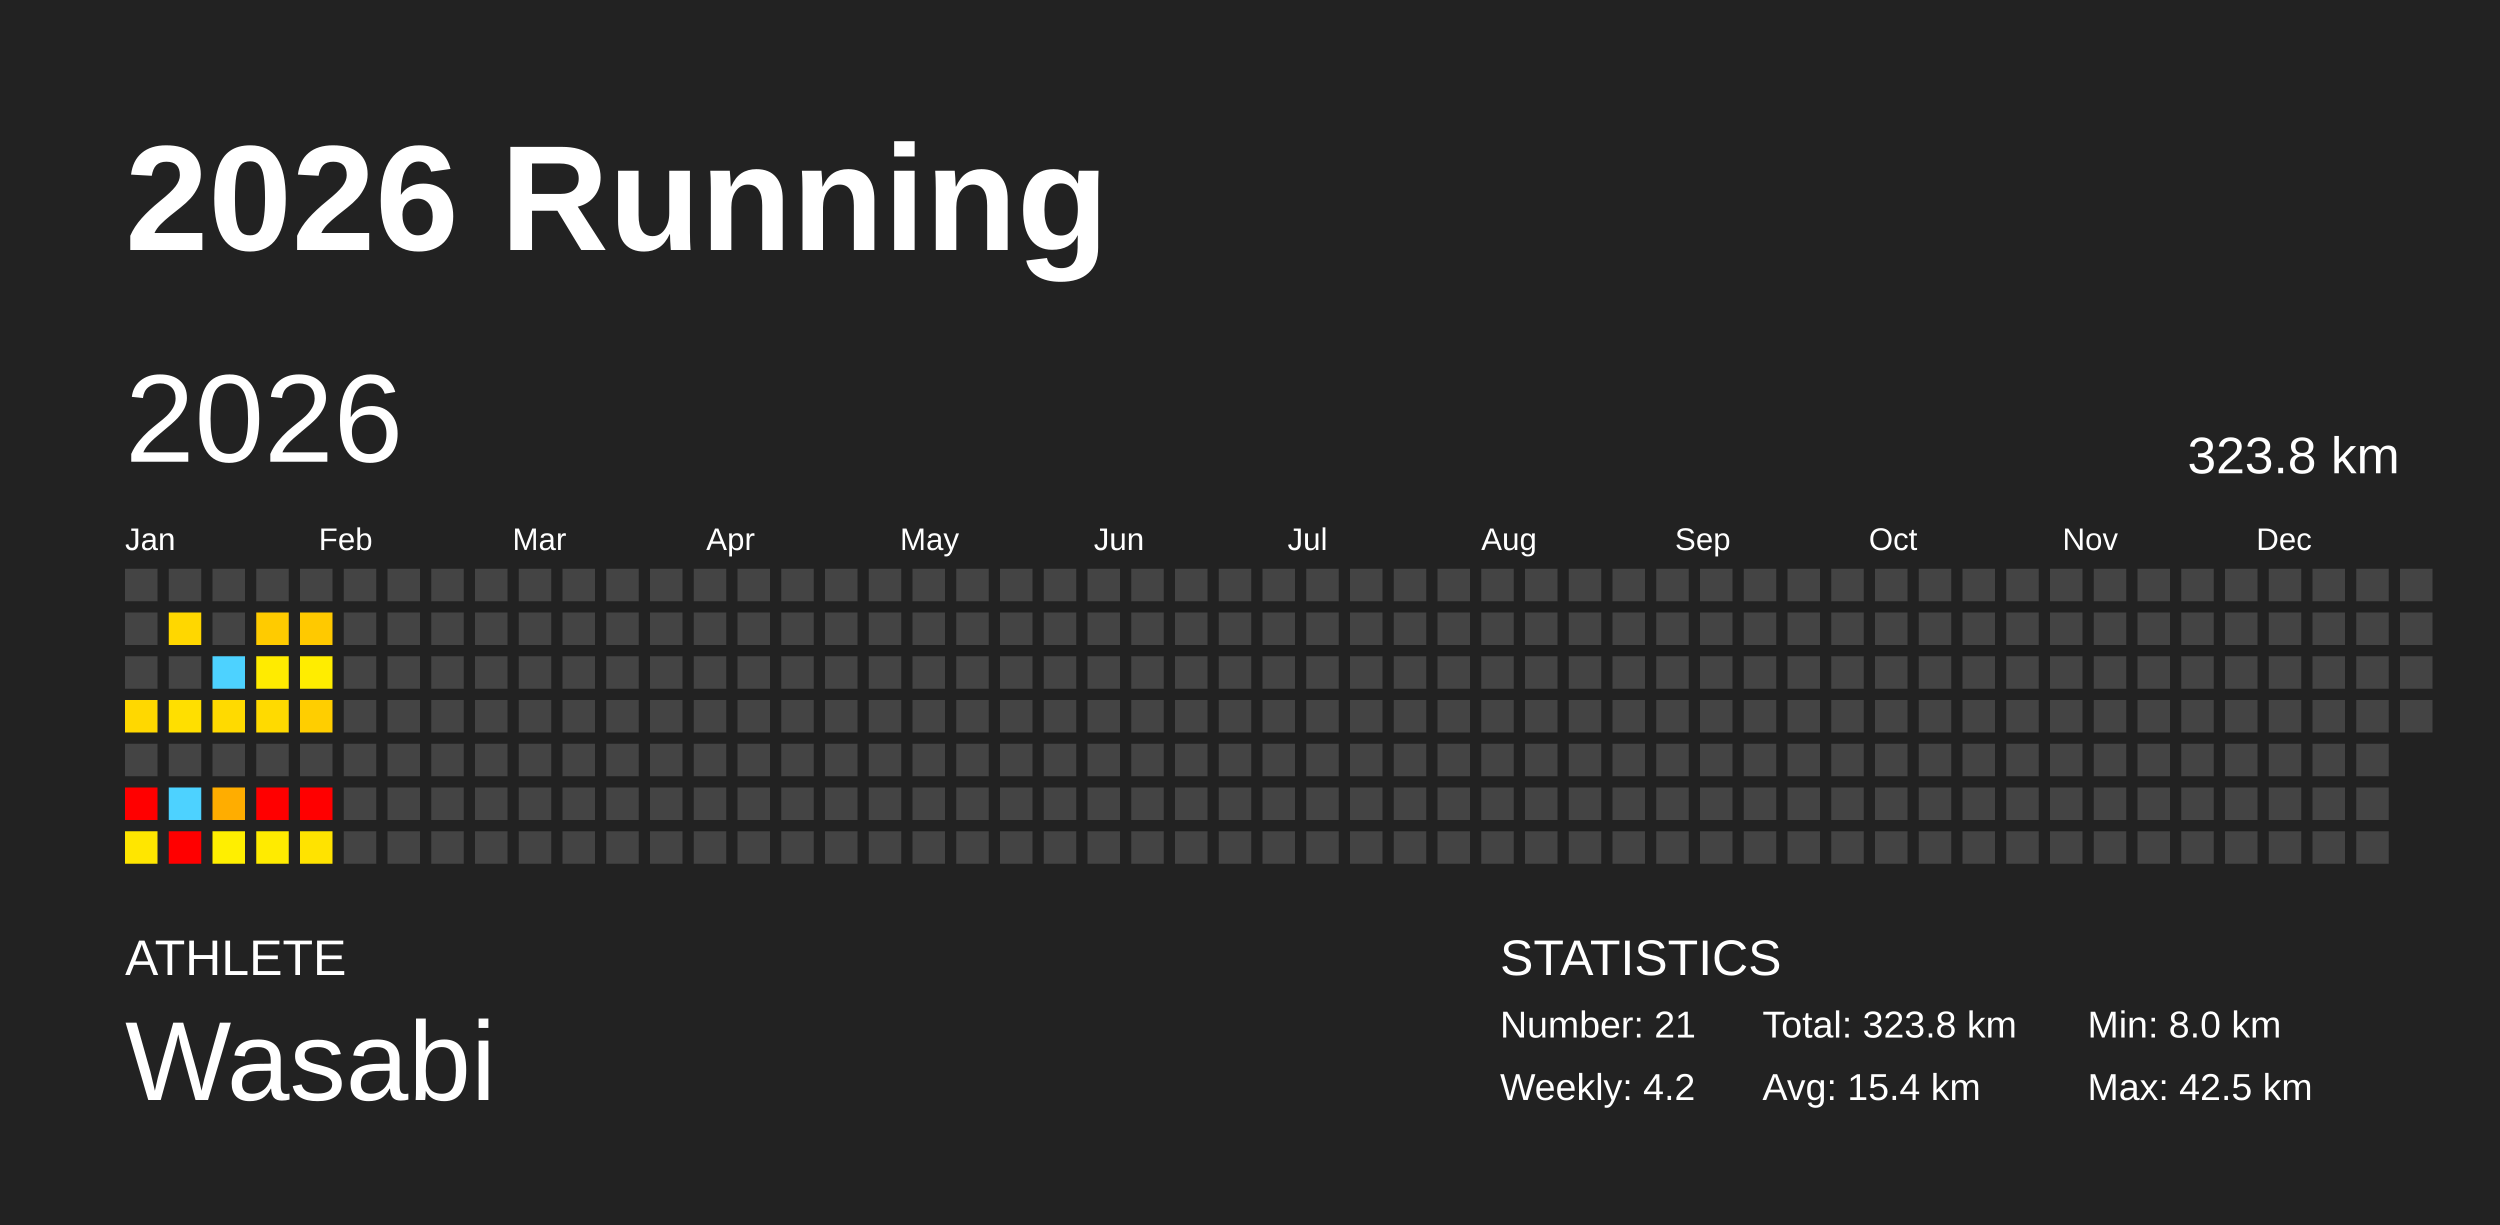
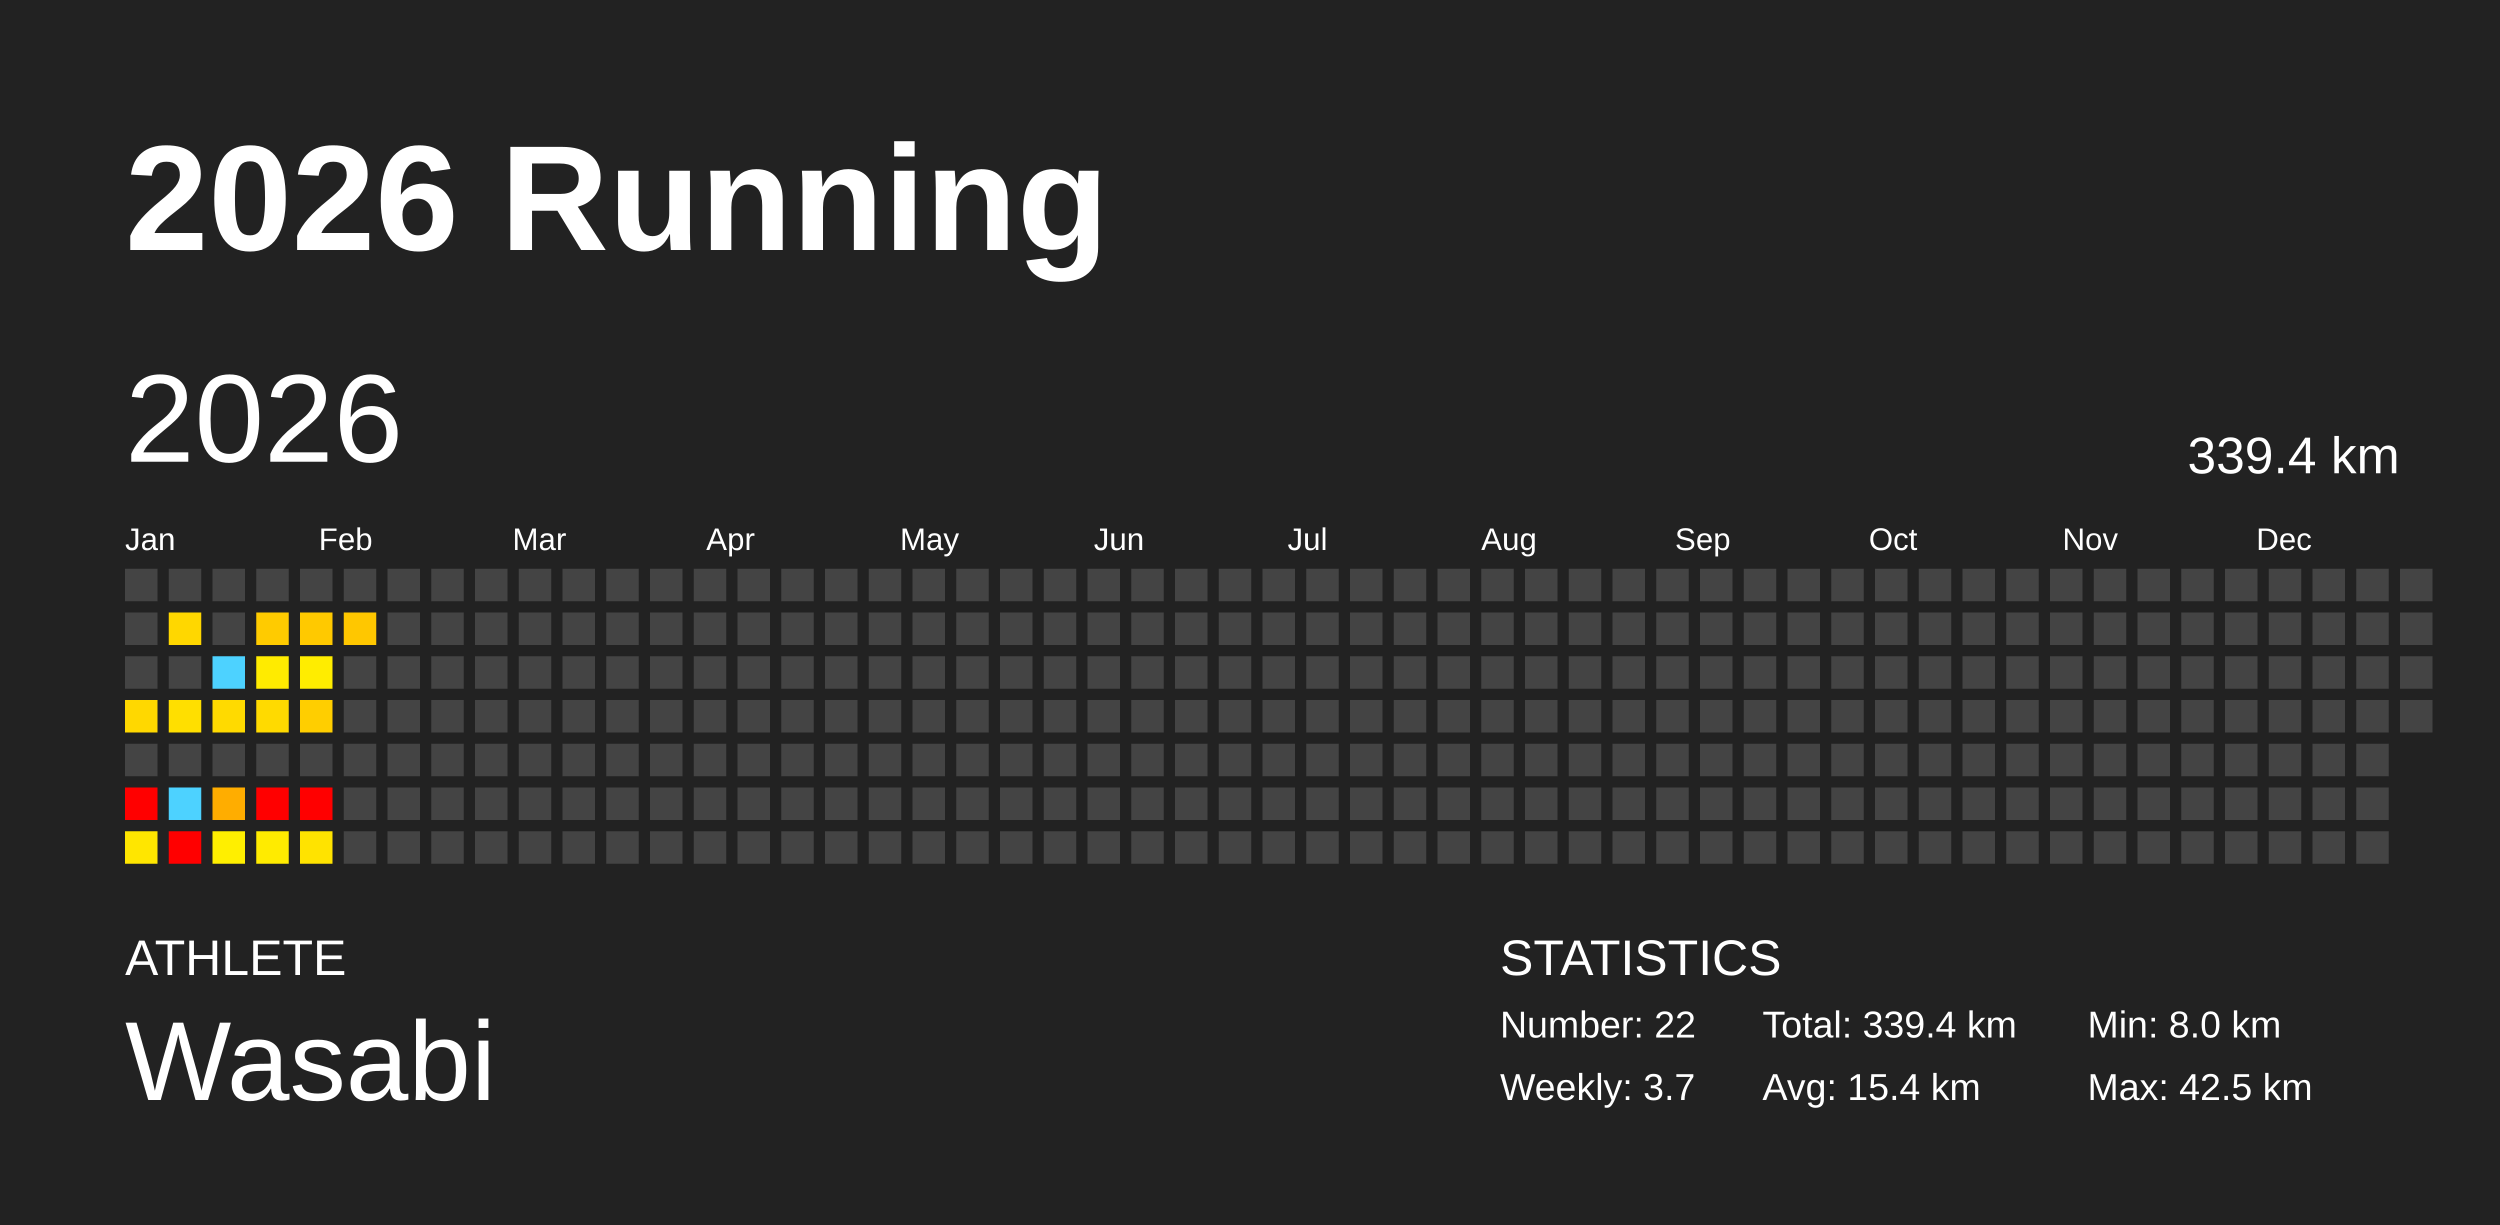
<svg xmlns="http://www.w3.org/2000/svg" baseProfile="full" height="98mm" version="1.1" viewBox="0,0,200,98" width="200mm">
  <defs />
  <rect fill="#222222" height="98" width="200" x="0" y="0" />
  <text fill="#FFFFFF" style="font-size:12px; font-family:Arial; font-weight:bold;" x="10" y="20">2026 Running</text>
  <text fill="#FFFFFF" style="font-size:4px; font-family:Arial" x="10" y="78">ATHLETE</text>
  <text fill="#FFFFFF" style="font-size:9px; font-family:Arial" x="10" y="88">Wasabi</text>
  <text fill="#FFFFFF" style="font-size:4px; font-family:Arial" x="120" y="78">STATISTICS</text>
-   <text fill="#FFFFFF" style="font-size:3px; font-family:Arial" x="120" y="83">Number: 21</text>
-   <text fill="#FFFFFF" style="font-size:3px; font-family:Arial" x="120" y="88">Weekly: 4.2</text>
-   <text fill="#FFFFFF" style="font-size:3px; font-family:Arial" x="141" y="83">Total: 323.8 km</text>
+   <text fill="#FFFFFF" style="font-size:3px; font-family:Arial" x="120" y="83">Number: 22</text>
+   <text fill="#FFFFFF" style="font-size:3px; font-family:Arial" x="120" y="88">Weekly: 3.7</text>
+   <text fill="#FFFFFF" style="font-size:3px; font-family:Arial" x="141" y="83">Total: 339.4 km</text>
  <text fill="#FFFFFF" style="font-size:3px; font-family:Arial" x="141" y="88">Avg: 15.4 km</text>
  <text fill="#FFFFFF" style="font-size:3px; font-family:Arial" x="167" y="83">Min: 8.0 km</text>
  <text fill="#FFFFFF" style="font-size:3px; font-family:Arial" x="167" y="88">Max: 42.5 km</text>
  <text dominant-baseline="hanging" fill="#FFFFFF" style="font-size:10.0px; font-family:Arial;" x="10" y="30">2026</text>
-   <text dominant-baseline="hanging" fill="#FFFFFF" style="font-size:4.125px; font-family:Arial;" x="175" y="35">323.8 km</text>
+   <text dominant-baseline="hanging" fill="#FFFFFF" style="font-size:4.125px; font-family:Arial;" x="175" y="35">339.4 km</text>
  <text fill="#FFFFFF" style="font-size:2.5px; font-family:Arial" x="10.0" y="44">Jan</text>
  <text fill="#FFFFFF" style="font-size:2.5px; font-family:Arial" x="25.5" y="44">Feb</text>
  <text fill="#FFFFFF" style="font-size:2.5px; font-family:Arial" x="41.0" y="44">Mar</text>
  <text fill="#FFFFFF" style="font-size:2.5px; font-family:Arial" x="56.5" y="44">Apr</text>
  <text fill="#FFFFFF" style="font-size:2.5px; font-family:Arial" x="72.0" y="44">May</text>
  <text fill="#FFFFFF" style="font-size:2.5px; font-family:Arial" x="87.5" y="44">Jun</text>
  <text fill="#FFFFFF" style="font-size:2.5px; font-family:Arial" x="103.0" y="44">Jul</text>
  <text fill="#FFFFFF" style="font-size:2.5px; font-family:Arial" x="118.5" y="44">Aug</text>
  <text fill="#FFFFFF" style="font-size:2.5px; font-family:Arial" x="134.0" y="44">Sep</text>
  <text fill="#FFFFFF" style="font-size:2.5px; font-family:Arial" x="149.5" y="44">Oct</text>
  <text fill="#FFFFFF" style="font-size:2.5px; font-family:Arial" x="165.0" y="44">Nov</text>
  <text fill="#FFFFFF" style="font-size:2.5px; font-family:Arial" x="180.5" y="44">Dec</text>
  <rect fill="#444444" height="2.6" width="2.6" x="10.0" y="45.5" />
  <rect fill="#444444" height="2.6" width="2.6" x="10.0" y="49.0" />
  <rect fill="#444444" height="2.6" width="2.6" x="10.0" y="52.5" />
  <rect fill="#ffd800" height="2.6" width="2.6" x="10.0" y="56.0" />
  <rect fill="#444444" height="2.6" width="2.6" x="10.0" y="59.5" />
  <rect fill="red" height="2.6" width="2.6" x="10.0" y="63.0" />
  <rect fill="#ffe600" height="2.6" width="2.6" x="10.0" y="66.5" />
  <rect fill="#444444" height="2.6" width="2.6" x="13.5" y="45.5" />
  <rect fill="#ffd700" height="2.6" width="2.6" x="13.5" y="49.0" />
  <rect fill="#444444" height="2.6" width="2.6" x="13.5" y="52.5" />
  <rect fill="#ffdf00" height="2.6" width="2.6" x="13.5" y="56.0" />
  <rect fill="#444444" height="2.6" width="2.6" x="13.5" y="59.5" />
  <rect fill="#4dd2ff" height="2.6" width="2.6" x="13.5" y="63.0" />
  <rect fill="red" height="2.6" width="2.6" x="13.5" y="66.5" />
  <rect fill="#444444" height="2.6" width="2.6" x="17.0" y="45.5" />
  <rect fill="#444444" height="2.6" width="2.6" x="17.0" y="49.0" />
  <rect fill="#4dd2ff" height="2.6" width="2.6" x="17.0" y="52.5" />
  <rect fill="#ffda00" height="2.6" width="2.6" x="17.0" y="56.0" />
  <rect fill="#444444" height="2.6" width="2.6" x="17.0" y="59.5" />
  <rect fill="#ffad00" height="2.6" width="2.6" x="17.0" y="63.0" />
  <rect fill="#ffef00" height="2.6" width="2.6" x="17.0" y="66.5" />
  <rect fill="#444444" height="2.6" width="2.6" x="20.5" y="45.5" />
  <rect fill="#ffcb00" height="2.6" width="2.6" x="20.5" y="49.0" />
  <rect fill="#ffeb00" height="2.6" width="2.6" x="20.5" y="52.5" />
  <rect fill="#ffda00" height="2.6" width="2.6" x="20.5" y="56.0" />
  <rect fill="#444444" height="2.6" width="2.6" x="20.5" y="59.5" />
  <rect fill="red" height="2.6" width="2.6" x="20.5" y="63.0" />
  <rect fill="#ffeb00" height="2.6" width="2.6" x="20.5" y="66.5" />
  <rect fill="#444444" height="2.6" width="2.6" x="24.0" y="45.5" />
  <rect fill="#ffc900" height="2.6" width="2.6" x="24.0" y="49.0" />
  <rect fill="#ffed00" height="2.6" width="2.6" x="24.0" y="52.5" />
  <rect fill="#ffce00" height="2.6" width="2.6" x="24.0" y="56.0" />
  <rect fill="#444444" height="2.6" width="2.6" x="24.0" y="59.5" />
  <rect fill="red" height="2.6" width="2.6" x="24.0" y="63.0" />
  <rect fill="#ffe300" height="2.6" width="2.6" x="24.0" y="66.5" />
  <rect fill="#444444" height="2.6" width="2.6" x="27.5" y="45.5" />
-   <rect fill="#444444" height="2.6" width="2.6" x="27.5" y="49.0" />
+   <rect fill="#ffc700" height="2.6" width="2.6" x="27.5" y="49.0" />
  <rect fill="#444444" height="2.6" width="2.6" x="27.5" y="52.5" />
  <rect fill="#444444" height="2.6" width="2.6" x="27.5" y="56.0" />
  <rect fill="#444444" height="2.6" width="2.6" x="27.5" y="59.5" />
  <rect fill="#444444" height="2.6" width="2.6" x="27.5" y="63.0" />
  <rect fill="#444444" height="2.6" width="2.6" x="27.5" y="66.5" />
  <rect fill="#444444" height="2.6" width="2.6" x="31.0" y="45.5" />
  <rect fill="#444444" height="2.6" width="2.6" x="31.0" y="49.0" />
  <rect fill="#444444" height="2.6" width="2.6" x="31.0" y="52.5" />
  <rect fill="#444444" height="2.6" width="2.6" x="31.0" y="56.0" />
  <rect fill="#444444" height="2.6" width="2.6" x="31.0" y="59.5" />
  <rect fill="#444444" height="2.6" width="2.6" x="31.0" y="63.0" />
  <rect fill="#444444" height="2.6" width="2.6" x="31.0" y="66.5" />
  <rect fill="#444444" height="2.6" width="2.6" x="34.5" y="45.5" />
  <rect fill="#444444" height="2.6" width="2.6" x="34.5" y="49.0" />
  <rect fill="#444444" height="2.6" width="2.6" x="34.5" y="52.5" />
  <rect fill="#444444" height="2.6" width="2.6" x="34.5" y="56.0" />
  <rect fill="#444444" height="2.6" width="2.6" x="34.5" y="59.5" />
  <rect fill="#444444" height="2.6" width="2.6" x="34.5" y="63.0" />
  <rect fill="#444444" height="2.6" width="2.6" x="34.5" y="66.5" />
  <rect fill="#444444" height="2.6" width="2.6" x="38.0" y="45.5" />
  <rect fill="#444444" height="2.6" width="2.6" x="38.0" y="49.0" />
  <rect fill="#444444" height="2.6" width="2.6" x="38.0" y="52.5" />
  <rect fill="#444444" height="2.6" width="2.6" x="38.0" y="56.0" />
  <rect fill="#444444" height="2.6" width="2.6" x="38.0" y="59.5" />
  <rect fill="#444444" height="2.6" width="2.6" x="38.0" y="63.0" />
  <rect fill="#444444" height="2.6" width="2.6" x="38.0" y="66.5" />
  <rect fill="#444444" height="2.6" width="2.6" x="41.5" y="45.5" />
  <rect fill="#444444" height="2.6" width="2.6" x="41.5" y="49.0" />
  <rect fill="#444444" height="2.6" width="2.6" x="41.5" y="52.5" />
  <rect fill="#444444" height="2.6" width="2.6" x="41.5" y="56.0" />
  <rect fill="#444444" height="2.6" width="2.6" x="41.5" y="59.5" />
  <rect fill="#444444" height="2.6" width="2.6" x="41.5" y="63.0" />
  <rect fill="#444444" height="2.6" width="2.6" x="41.5" y="66.5" />
  <rect fill="#444444" height="2.6" width="2.6" x="45.0" y="45.5" />
  <rect fill="#444444" height="2.6" width="2.6" x="45.0" y="49.0" />
  <rect fill="#444444" height="2.6" width="2.6" x="45.0" y="52.5" />
  <rect fill="#444444" height="2.6" width="2.6" x="45.0" y="56.0" />
  <rect fill="#444444" height="2.6" width="2.6" x="45.0" y="59.5" />
  <rect fill="#444444" height="2.6" width="2.6" x="45.0" y="63.0" />
  <rect fill="#444444" height="2.6" width="2.6" x="45.0" y="66.5" />
  <rect fill="#444444" height="2.6" width="2.6" x="48.5" y="45.5" />
  <rect fill="#444444" height="2.6" width="2.6" x="48.5" y="49.0" />
  <rect fill="#444444" height="2.6" width="2.6" x="48.5" y="52.5" />
  <rect fill="#444444" height="2.6" width="2.6" x="48.5" y="56.0" />
  <rect fill="#444444" height="2.6" width="2.6" x="48.5" y="59.5" />
  <rect fill="#444444" height="2.6" width="2.6" x="48.5" y="63.0" />
  <rect fill="#444444" height="2.6" width="2.6" x="48.5" y="66.5" />
  <rect fill="#444444" height="2.6" width="2.6" x="52.0" y="45.5" />
  <rect fill="#444444" height="2.6" width="2.6" x="52.0" y="49.0" />
  <rect fill="#444444" height="2.6" width="2.6" x="52.0" y="52.5" />
  <rect fill="#444444" height="2.6" width="2.6" x="52.0" y="56.0" />
  <rect fill="#444444" height="2.6" width="2.6" x="52.0" y="59.5" />
  <rect fill="#444444" height="2.6" width="2.6" x="52.0" y="63.0" />
  <rect fill="#444444" height="2.6" width="2.6" x="52.0" y="66.5" />
  <rect fill="#444444" height="2.6" width="2.6" x="55.5" y="45.5" />
  <rect fill="#444444" height="2.6" width="2.6" x="55.5" y="49.0" />
  <rect fill="#444444" height="2.6" width="2.6" x="55.5" y="52.5" />
  <rect fill="#444444" height="2.6" width="2.6" x="55.5" y="56.0" />
  <rect fill="#444444" height="2.6" width="2.6" x="55.5" y="59.5" />
  <rect fill="#444444" height="2.6" width="2.6" x="55.5" y="63.0" />
  <rect fill="#444444" height="2.6" width="2.6" x="55.5" y="66.5" />
  <rect fill="#444444" height="2.6" width="2.6" x="59.0" y="45.5" />
  <rect fill="#444444" height="2.6" width="2.6" x="59.0" y="49.0" />
  <rect fill="#444444" height="2.6" width="2.6" x="59.0" y="52.5" />
  <rect fill="#444444" height="2.6" width="2.6" x="59.0" y="56.0" />
  <rect fill="#444444" height="2.6" width="2.6" x="59.0" y="59.5" />
  <rect fill="#444444" height="2.6" width="2.6" x="59.0" y="63.0" />
  <rect fill="#444444" height="2.6" width="2.6" x="59.0" y="66.5" />
  <rect fill="#444444" height="2.6" width="2.6" x="62.5" y="45.5" />
  <rect fill="#444444" height="2.6" width="2.6" x="62.5" y="49.0" />
  <rect fill="#444444" height="2.6" width="2.6" x="62.5" y="52.5" />
  <rect fill="#444444" height="2.6" width="2.6" x="62.5" y="56.0" />
  <rect fill="#444444" height="2.6" width="2.6" x="62.5" y="59.5" />
  <rect fill="#444444" height="2.6" width="2.6" x="62.5" y="63.0" />
  <rect fill="#444444" height="2.6" width="2.6" x="62.5" y="66.5" />
  <rect fill="#444444" height="2.6" width="2.6" x="66.0" y="45.5" />
  <rect fill="#444444" height="2.6" width="2.6" x="66.0" y="49.0" />
  <rect fill="#444444" height="2.6" width="2.6" x="66.0" y="52.5" />
  <rect fill="#444444" height="2.6" width="2.6" x="66.0" y="56.0" />
  <rect fill="#444444" height="2.6" width="2.6" x="66.0" y="59.5" />
  <rect fill="#444444" height="2.6" width="2.6" x="66.0" y="63.0" />
  <rect fill="#444444" height="2.6" width="2.6" x="66.0" y="66.5" />
  <rect fill="#444444" height="2.6" width="2.6" x="69.5" y="45.5" />
  <rect fill="#444444" height="2.6" width="2.6" x="69.5" y="49.0" />
  <rect fill="#444444" height="2.6" width="2.6" x="69.5" y="52.5" />
  <rect fill="#444444" height="2.6" width="2.6" x="69.5" y="56.0" />
  <rect fill="#444444" height="2.6" width="2.6" x="69.5" y="59.5" />
  <rect fill="#444444" height="2.6" width="2.6" x="69.5" y="63.0" />
  <rect fill="#444444" height="2.6" width="2.6" x="69.5" y="66.5" />
  <rect fill="#444444" height="2.6" width="2.6" x="73.0" y="45.5" />
  <rect fill="#444444" height="2.6" width="2.6" x="73.0" y="49.0" />
  <rect fill="#444444" height="2.6" width="2.6" x="73.0" y="52.5" />
  <rect fill="#444444" height="2.6" width="2.6" x="73.0" y="56.0" />
  <rect fill="#444444" height="2.6" width="2.6" x="73.0" y="59.5" />
  <rect fill="#444444" height="2.6" width="2.6" x="73.0" y="63.0" />
  <rect fill="#444444" height="2.6" width="2.6" x="73.0" y="66.5" />
  <rect fill="#444444" height="2.6" width="2.6" x="76.5" y="45.5" />
  <rect fill="#444444" height="2.6" width="2.6" x="76.5" y="49.0" />
  <rect fill="#444444" height="2.6" width="2.6" x="76.5" y="52.5" />
  <rect fill="#444444" height="2.6" width="2.6" x="76.5" y="56.0" />
  <rect fill="#444444" height="2.6" width="2.6" x="76.5" y="59.5" />
  <rect fill="#444444" height="2.6" width="2.6" x="76.5" y="63.0" />
  <rect fill="#444444" height="2.6" width="2.6" x="76.5" y="66.5" />
  <rect fill="#444444" height="2.6" width="2.6" x="80.0" y="45.5" />
  <rect fill="#444444" height="2.6" width="2.6" x="80.0" y="49.0" />
  <rect fill="#444444" height="2.6" width="2.6" x="80.0" y="52.5" />
  <rect fill="#444444" height="2.6" width="2.6" x="80.0" y="56.0" />
  <rect fill="#444444" height="2.6" width="2.6" x="80.0" y="59.5" />
  <rect fill="#444444" height="2.6" width="2.6" x="80.0" y="63.0" />
  <rect fill="#444444" height="2.6" width="2.6" x="80.0" y="66.5" />
  <rect fill="#444444" height="2.6" width="2.6" x="83.5" y="45.5" />
  <rect fill="#444444" height="2.6" width="2.6" x="83.5" y="49.0" />
  <rect fill="#444444" height="2.6" width="2.6" x="83.5" y="52.5" />
  <rect fill="#444444" height="2.6" width="2.6" x="83.5" y="56.0" />
  <rect fill="#444444" height="2.6" width="2.6" x="83.5" y="59.5" />
  <rect fill="#444444" height="2.6" width="2.6" x="83.5" y="63.0" />
  <rect fill="#444444" height="2.6" width="2.6" x="83.5" y="66.5" />
  <rect fill="#444444" height="2.6" width="2.6" x="87.0" y="45.5" />
  <rect fill="#444444" height="2.6" width="2.6" x="87.0" y="49.0" />
  <rect fill="#444444" height="2.6" width="2.6" x="87.0" y="52.5" />
  <rect fill="#444444" height="2.6" width="2.6" x="87.0" y="56.0" />
  <rect fill="#444444" height="2.6" width="2.6" x="87.0" y="59.5" />
  <rect fill="#444444" height="2.6" width="2.6" x="87.0" y="63.0" />
  <rect fill="#444444" height="2.6" width="2.6" x="87.0" y="66.5" />
  <rect fill="#444444" height="2.6" width="2.6" x="90.5" y="45.5" />
  <rect fill="#444444" height="2.6" width="2.6" x="90.5" y="49.0" />
  <rect fill="#444444" height="2.6" width="2.6" x="90.5" y="52.5" />
  <rect fill="#444444" height="2.6" width="2.6" x="90.5" y="56.0" />
  <rect fill="#444444" height="2.6" width="2.6" x="90.5" y="59.5" />
  <rect fill="#444444" height="2.6" width="2.6" x="90.5" y="63.0" />
  <rect fill="#444444" height="2.6" width="2.6" x="90.5" y="66.5" />
  <rect fill="#444444" height="2.6" width="2.6" x="94.0" y="45.5" />
  <rect fill="#444444" height="2.6" width="2.6" x="94.0" y="49.0" />
  <rect fill="#444444" height="2.6" width="2.6" x="94.0" y="52.5" />
  <rect fill="#444444" height="2.6" width="2.6" x="94.0" y="56.0" />
  <rect fill="#444444" height="2.6" width="2.6" x="94.0" y="59.5" />
  <rect fill="#444444" height="2.6" width="2.6" x="94.0" y="63.0" />
  <rect fill="#444444" height="2.6" width="2.6" x="94.0" y="66.5" />
  <rect fill="#444444" height="2.6" width="2.6" x="97.5" y="45.5" />
  <rect fill="#444444" height="2.6" width="2.6" x="97.5" y="49.0" />
  <rect fill="#444444" height="2.6" width="2.6" x="97.5" y="52.5" />
  <rect fill="#444444" height="2.6" width="2.6" x="97.5" y="56.0" />
  <rect fill="#444444" height="2.6" width="2.6" x="97.5" y="59.5" />
  <rect fill="#444444" height="2.6" width="2.6" x="97.5" y="63.0" />
  <rect fill="#444444" height="2.6" width="2.6" x="97.5" y="66.5" />
  <rect fill="#444444" height="2.6" width="2.6" x="101.0" y="45.5" />
  <rect fill="#444444" height="2.6" width="2.6" x="101.0" y="49.0" />
  <rect fill="#444444" height="2.6" width="2.6" x="101.0" y="52.5" />
  <rect fill="#444444" height="2.6" width="2.6" x="101.0" y="56.0" />
  <rect fill="#444444" height="2.6" width="2.6" x="101.0" y="59.5" />
  <rect fill="#444444" height="2.6" width="2.6" x="101.0" y="63.0" />
  <rect fill="#444444" height="2.6" width="2.6" x="101.0" y="66.5" />
  <rect fill="#444444" height="2.6" width="2.6" x="104.5" y="45.5" />
  <rect fill="#444444" height="2.6" width="2.6" x="104.5" y="49.0" />
  <rect fill="#444444" height="2.6" width="2.6" x="104.5" y="52.5" />
  <rect fill="#444444" height="2.6" width="2.6" x="104.5" y="56.0" />
  <rect fill="#444444" height="2.6" width="2.6" x="104.5" y="59.5" />
  <rect fill="#444444" height="2.6" width="2.6" x="104.5" y="63.0" />
  <rect fill="#444444" height="2.6" width="2.6" x="104.5" y="66.5" />
  <rect fill="#444444" height="2.6" width="2.6" x="108.0" y="45.5" />
  <rect fill="#444444" height="2.6" width="2.6" x="108.0" y="49.0" />
  <rect fill="#444444" height="2.6" width="2.6" x="108.0" y="52.5" />
  <rect fill="#444444" height="2.6" width="2.6" x="108.0" y="56.0" />
  <rect fill="#444444" height="2.6" width="2.6" x="108.0" y="59.5" />
  <rect fill="#444444" height="2.6" width="2.6" x="108.0" y="63.0" />
  <rect fill="#444444" height="2.6" width="2.6" x="108.0" y="66.5" />
  <rect fill="#444444" height="2.6" width="2.6" x="111.5" y="45.5" />
  <rect fill="#444444" height="2.6" width="2.6" x="111.5" y="49.0" />
  <rect fill="#444444" height="2.6" width="2.6" x="111.5" y="52.5" />
  <rect fill="#444444" height="2.6" width="2.6" x="111.5" y="56.0" />
  <rect fill="#444444" height="2.6" width="2.6" x="111.5" y="59.5" />
  <rect fill="#444444" height="2.6" width="2.6" x="111.5" y="63.0" />
  <rect fill="#444444" height="2.6" width="2.6" x="111.5" y="66.5" />
  <rect fill="#444444" height="2.6" width="2.6" x="115.0" y="45.5" />
  <rect fill="#444444" height="2.6" width="2.6" x="115.0" y="49.0" />
  <rect fill="#444444" height="2.6" width="2.6" x="115.0" y="52.5" />
  <rect fill="#444444" height="2.6" width="2.6" x="115.0" y="56.0" />
  <rect fill="#444444" height="2.6" width="2.6" x="115.0" y="59.5" />
  <rect fill="#444444" height="2.6" width="2.6" x="115.0" y="63.0" />
  <rect fill="#444444" height="2.6" width="2.6" x="115.0" y="66.5" />
  <rect fill="#444444" height="2.6" width="2.6" x="118.5" y="45.5" />
  <rect fill="#444444" height="2.6" width="2.6" x="118.5" y="49.0" />
  <rect fill="#444444" height="2.6" width="2.6" x="118.5" y="52.5" />
  <rect fill="#444444" height="2.6" width="2.6" x="118.5" y="56.0" />
  <rect fill="#444444" height="2.6" width="2.6" x="118.5" y="59.5" />
  <rect fill="#444444" height="2.6" width="2.6" x="118.5" y="63.0" />
  <rect fill="#444444" height="2.6" width="2.6" x="118.5" y="66.5" />
  <rect fill="#444444" height="2.6" width="2.6" x="122.0" y="45.5" />
  <rect fill="#444444" height="2.6" width="2.6" x="122.0" y="49.0" />
  <rect fill="#444444" height="2.6" width="2.6" x="122.0" y="52.5" />
  <rect fill="#444444" height="2.6" width="2.6" x="122.0" y="56.0" />
  <rect fill="#444444" height="2.6" width="2.6" x="122.0" y="59.5" />
  <rect fill="#444444" height="2.6" width="2.6" x="122.0" y="63.0" />
  <rect fill="#444444" height="2.6" width="2.6" x="122.0" y="66.5" />
  <rect fill="#444444" height="2.6" width="2.6" x="125.5" y="45.5" />
  <rect fill="#444444" height="2.6" width="2.6" x="125.5" y="49.0" />
  <rect fill="#444444" height="2.6" width="2.6" x="125.5" y="52.5" />
  <rect fill="#444444" height="2.6" width="2.6" x="125.5" y="56.0" />
  <rect fill="#444444" height="2.6" width="2.6" x="125.5" y="59.5" />
  <rect fill="#444444" height="2.6" width="2.6" x="125.5" y="63.0" />
  <rect fill="#444444" height="2.6" width="2.6" x="125.5" y="66.5" />
  <rect fill="#444444" height="2.6" width="2.6" x="129.0" y="45.5" />
  <rect fill="#444444" height="2.6" width="2.6" x="129.0" y="49.0" />
  <rect fill="#444444" height="2.6" width="2.6" x="129.0" y="52.5" />
  <rect fill="#444444" height="2.6" width="2.6" x="129.0" y="56.0" />
  <rect fill="#444444" height="2.6" width="2.6" x="129.0" y="59.5" />
  <rect fill="#444444" height="2.6" width="2.6" x="129.0" y="63.0" />
  <rect fill="#444444" height="2.6" width="2.6" x="129.0" y="66.5" />
  <rect fill="#444444" height="2.6" width="2.6" x="132.5" y="45.5" />
  <rect fill="#444444" height="2.6" width="2.6" x="132.5" y="49.0" />
  <rect fill="#444444" height="2.6" width="2.6" x="132.5" y="52.5" />
  <rect fill="#444444" height="2.6" width="2.6" x="132.5" y="56.0" />
  <rect fill="#444444" height="2.6" width="2.6" x="132.5" y="59.5" />
  <rect fill="#444444" height="2.6" width="2.6" x="132.5" y="63.0" />
  <rect fill="#444444" height="2.6" width="2.6" x="132.5" y="66.5" />
  <rect fill="#444444" height="2.6" width="2.6" x="136.0" y="45.5" />
  <rect fill="#444444" height="2.6" width="2.6" x="136.0" y="49.0" />
  <rect fill="#444444" height="2.6" width="2.6" x="136.0" y="52.5" />
  <rect fill="#444444" height="2.6" width="2.6" x="136.0" y="56.0" />
  <rect fill="#444444" height="2.6" width="2.6" x="136.0" y="59.5" />
  <rect fill="#444444" height="2.6" width="2.6" x="136.0" y="63.0" />
  <rect fill="#444444" height="2.6" width="2.6" x="136.0" y="66.5" />
  <rect fill="#444444" height="2.6" width="2.6" x="139.5" y="45.5" />
  <rect fill="#444444" height="2.6" width="2.6" x="139.5" y="49.0" />
  <rect fill="#444444" height="2.6" width="2.6" x="139.5" y="52.5" />
  <rect fill="#444444" height="2.6" width="2.6" x="139.5" y="56.0" />
  <rect fill="#444444" height="2.6" width="2.6" x="139.5" y="59.5" />
  <rect fill="#444444" height="2.6" width="2.6" x="139.5" y="63.0" />
  <rect fill="#444444" height="2.6" width="2.6" x="139.5" y="66.5" />
  <rect fill="#444444" height="2.6" width="2.6" x="143.0" y="45.5" />
  <rect fill="#444444" height="2.6" width="2.6" x="143.0" y="49.0" />
  <rect fill="#444444" height="2.6" width="2.6" x="143.0" y="52.5" />
  <rect fill="#444444" height="2.6" width="2.6" x="143.0" y="56.0" />
  <rect fill="#444444" height="2.6" width="2.6" x="143.0" y="59.5" />
  <rect fill="#444444" height="2.6" width="2.6" x="143.0" y="63.0" />
  <rect fill="#444444" height="2.6" width="2.6" x="143.0" y="66.5" />
  <rect fill="#444444" height="2.6" width="2.6" x="146.5" y="45.5" />
  <rect fill="#444444" height="2.6" width="2.6" x="146.5" y="49.0" />
  <rect fill="#444444" height="2.6" width="2.6" x="146.5" y="52.5" />
  <rect fill="#444444" height="2.6" width="2.6" x="146.5" y="56.0" />
  <rect fill="#444444" height="2.6" width="2.6" x="146.5" y="59.5" />
  <rect fill="#444444" height="2.6" width="2.6" x="146.5" y="63.0" />
  <rect fill="#444444" height="2.6" width="2.6" x="146.5" y="66.5" />
  <rect fill="#444444" height="2.6" width="2.6" x="150.0" y="45.5" />
  <rect fill="#444444" height="2.6" width="2.6" x="150.0" y="49.0" />
  <rect fill="#444444" height="2.6" width="2.6" x="150.0" y="52.5" />
  <rect fill="#444444" height="2.6" width="2.6" x="150.0" y="56.0" />
  <rect fill="#444444" height="2.6" width="2.6" x="150.0" y="59.5" />
  <rect fill="#444444" height="2.6" width="2.6" x="150.0" y="63.0" />
  <rect fill="#444444" height="2.6" width="2.6" x="150.0" y="66.5" />
  <rect fill="#444444" height="2.6" width="2.6" x="153.5" y="45.5" />
  <rect fill="#444444" height="2.6" width="2.6" x="153.5" y="49.0" />
  <rect fill="#444444" height="2.6" width="2.6" x="153.5" y="52.5" />
  <rect fill="#444444" height="2.6" width="2.6" x="153.5" y="56.0" />
  <rect fill="#444444" height="2.6" width="2.6" x="153.5" y="59.5" />
  <rect fill="#444444" height="2.6" width="2.6" x="153.5" y="63.0" />
  <rect fill="#444444" height="2.6" width="2.6" x="153.5" y="66.5" />
  <rect fill="#444444" height="2.6" width="2.6" x="157.0" y="45.5" />
  <rect fill="#444444" height="2.6" width="2.6" x="157.0" y="49.0" />
  <rect fill="#444444" height="2.6" width="2.6" x="157.0" y="52.5" />
  <rect fill="#444444" height="2.6" width="2.6" x="157.0" y="56.0" />
  <rect fill="#444444" height="2.6" width="2.6" x="157.0" y="59.5" />
  <rect fill="#444444" height="2.6" width="2.6" x="157.0" y="63.0" />
  <rect fill="#444444" height="2.6" width="2.6" x="157.0" y="66.5" />
  <rect fill="#444444" height="2.6" width="2.6" x="160.5" y="45.5" />
  <rect fill="#444444" height="2.6" width="2.6" x="160.5" y="49.0" />
  <rect fill="#444444" height="2.6" width="2.6" x="160.5" y="52.5" />
  <rect fill="#444444" height="2.6" width="2.6" x="160.5" y="56.0" />
  <rect fill="#444444" height="2.6" width="2.6" x="160.5" y="59.5" />
  <rect fill="#444444" height="2.6" width="2.6" x="160.5" y="63.0" />
  <rect fill="#444444" height="2.6" width="2.6" x="160.5" y="66.5" />
  <rect fill="#444444" height="2.6" width="2.6" x="164.0" y="45.5" />
  <rect fill="#444444" height="2.6" width="2.6" x="164.0" y="49.0" />
  <rect fill="#444444" height="2.6" width="2.6" x="164.0" y="52.5" />
  <rect fill="#444444" height="2.6" width="2.6" x="164.0" y="56.0" />
  <rect fill="#444444" height="2.6" width="2.6" x="164.0" y="59.5" />
  <rect fill="#444444" height="2.6" width="2.6" x="164.0" y="63.0" />
  <rect fill="#444444" height="2.6" width="2.6" x="164.0" y="66.5" />
  <rect fill="#444444" height="2.6" width="2.6" x="167.5" y="45.5" />
  <rect fill="#444444" height="2.6" width="2.6" x="167.5" y="49.0" />
  <rect fill="#444444" height="2.6" width="2.6" x="167.5" y="52.5" />
  <rect fill="#444444" height="2.6" width="2.6" x="167.5" y="56.0" />
  <rect fill="#444444" height="2.6" width="2.6" x="167.5" y="59.5" />
  <rect fill="#444444" height="2.6" width="2.6" x="167.5" y="63.0" />
  <rect fill="#444444" height="2.6" width="2.6" x="167.5" y="66.5" />
  <rect fill="#444444" height="2.6" width="2.6" x="171.0" y="45.5" />
  <rect fill="#444444" height="2.6" width="2.6" x="171.0" y="49.0" />
  <rect fill="#444444" height="2.6" width="2.6" x="171.0" y="52.5" />
  <rect fill="#444444" height="2.6" width="2.6" x="171.0" y="56.0" />
  <rect fill="#444444" height="2.6" width="2.6" x="171.0" y="59.5" />
  <rect fill="#444444" height="2.6" width="2.6" x="171.0" y="63.0" />
  <rect fill="#444444" height="2.6" width="2.6" x="171.0" y="66.5" />
  <rect fill="#444444" height="2.6" width="2.6" x="174.5" y="45.5" />
  <rect fill="#444444" height="2.6" width="2.6" x="174.5" y="49.0" />
  <rect fill="#444444" height="2.6" width="2.6" x="174.5" y="52.5" />
  <rect fill="#444444" height="2.6" width="2.6" x="174.5" y="56.0" />
  <rect fill="#444444" height="2.6" width="2.6" x="174.5" y="59.5" />
  <rect fill="#444444" height="2.6" width="2.6" x="174.5" y="63.0" />
  <rect fill="#444444" height="2.6" width="2.6" x="174.5" y="66.5" />
  <rect fill="#444444" height="2.6" width="2.6" x="178.0" y="45.5" />
  <rect fill="#444444" height="2.6" width="2.6" x="178.0" y="49.0" />
  <rect fill="#444444" height="2.6" width="2.6" x="178.0" y="52.5" />
  <rect fill="#444444" height="2.6" width="2.6" x="178.0" y="56.0" />
  <rect fill="#444444" height="2.6" width="2.6" x="178.0" y="59.5" />
  <rect fill="#444444" height="2.6" width="2.6" x="178.0" y="63.0" />
  <rect fill="#444444" height="2.6" width="2.6" x="178.0" y="66.5" />
  <rect fill="#444444" height="2.6" width="2.6" x="181.5" y="45.5" />
  <rect fill="#444444" height="2.6" width="2.6" x="181.5" y="49.0" />
  <rect fill="#444444" height="2.6" width="2.6" x="181.5" y="52.5" />
  <rect fill="#444444" height="2.6" width="2.6" x="181.5" y="56.0" />
  <rect fill="#444444" height="2.6" width="2.6" x="181.5" y="59.5" />
  <rect fill="#444444" height="2.6" width="2.6" x="181.5" y="63.0" />
  <rect fill="#444444" height="2.6" width="2.6" x="181.5" y="66.5" />
  <rect fill="#444444" height="2.6" width="2.6" x="185.0" y="45.5" />
  <rect fill="#444444" height="2.6" width="2.6" x="185.0" y="49.0" />
  <rect fill="#444444" height="2.6" width="2.6" x="185.0" y="52.5" />
  <rect fill="#444444" height="2.6" width="2.6" x="185.0" y="56.0" />
  <rect fill="#444444" height="2.6" width="2.6" x="185.0" y="59.5" />
  <rect fill="#444444" height="2.6" width="2.6" x="185.0" y="63.0" />
  <rect fill="#444444" height="2.6" width="2.6" x="185.0" y="66.5" />
  <rect fill="#444444" height="2.6" width="2.6" x="188.5" y="45.5" />
  <rect fill="#444444" height="2.6" width="2.6" x="188.5" y="49.0" />
  <rect fill="#444444" height="2.6" width="2.6" x="188.5" y="52.5" />
  <rect fill="#444444" height="2.6" width="2.6" x="188.5" y="56.0" />
  <rect fill="#444444" height="2.6" width="2.6" x="188.5" y="59.5" />
  <rect fill="#444444" height="2.6" width="2.6" x="188.5" y="63.0" />
  <rect fill="#444444" height="2.6" width="2.6" x="188.5" y="66.5" />
  <rect fill="#444444" height="2.6" width="2.6" x="192.0" y="45.5" />
  <rect fill="#444444" height="2.6" width="2.6" x="192.0" y="49.0" />
  <rect fill="#444444" height="2.6" width="2.6" x="192.0" y="52.5" />
  <rect fill="#444444" height="2.6" width="2.6" x="192.0" y="56.0" />
</svg>
